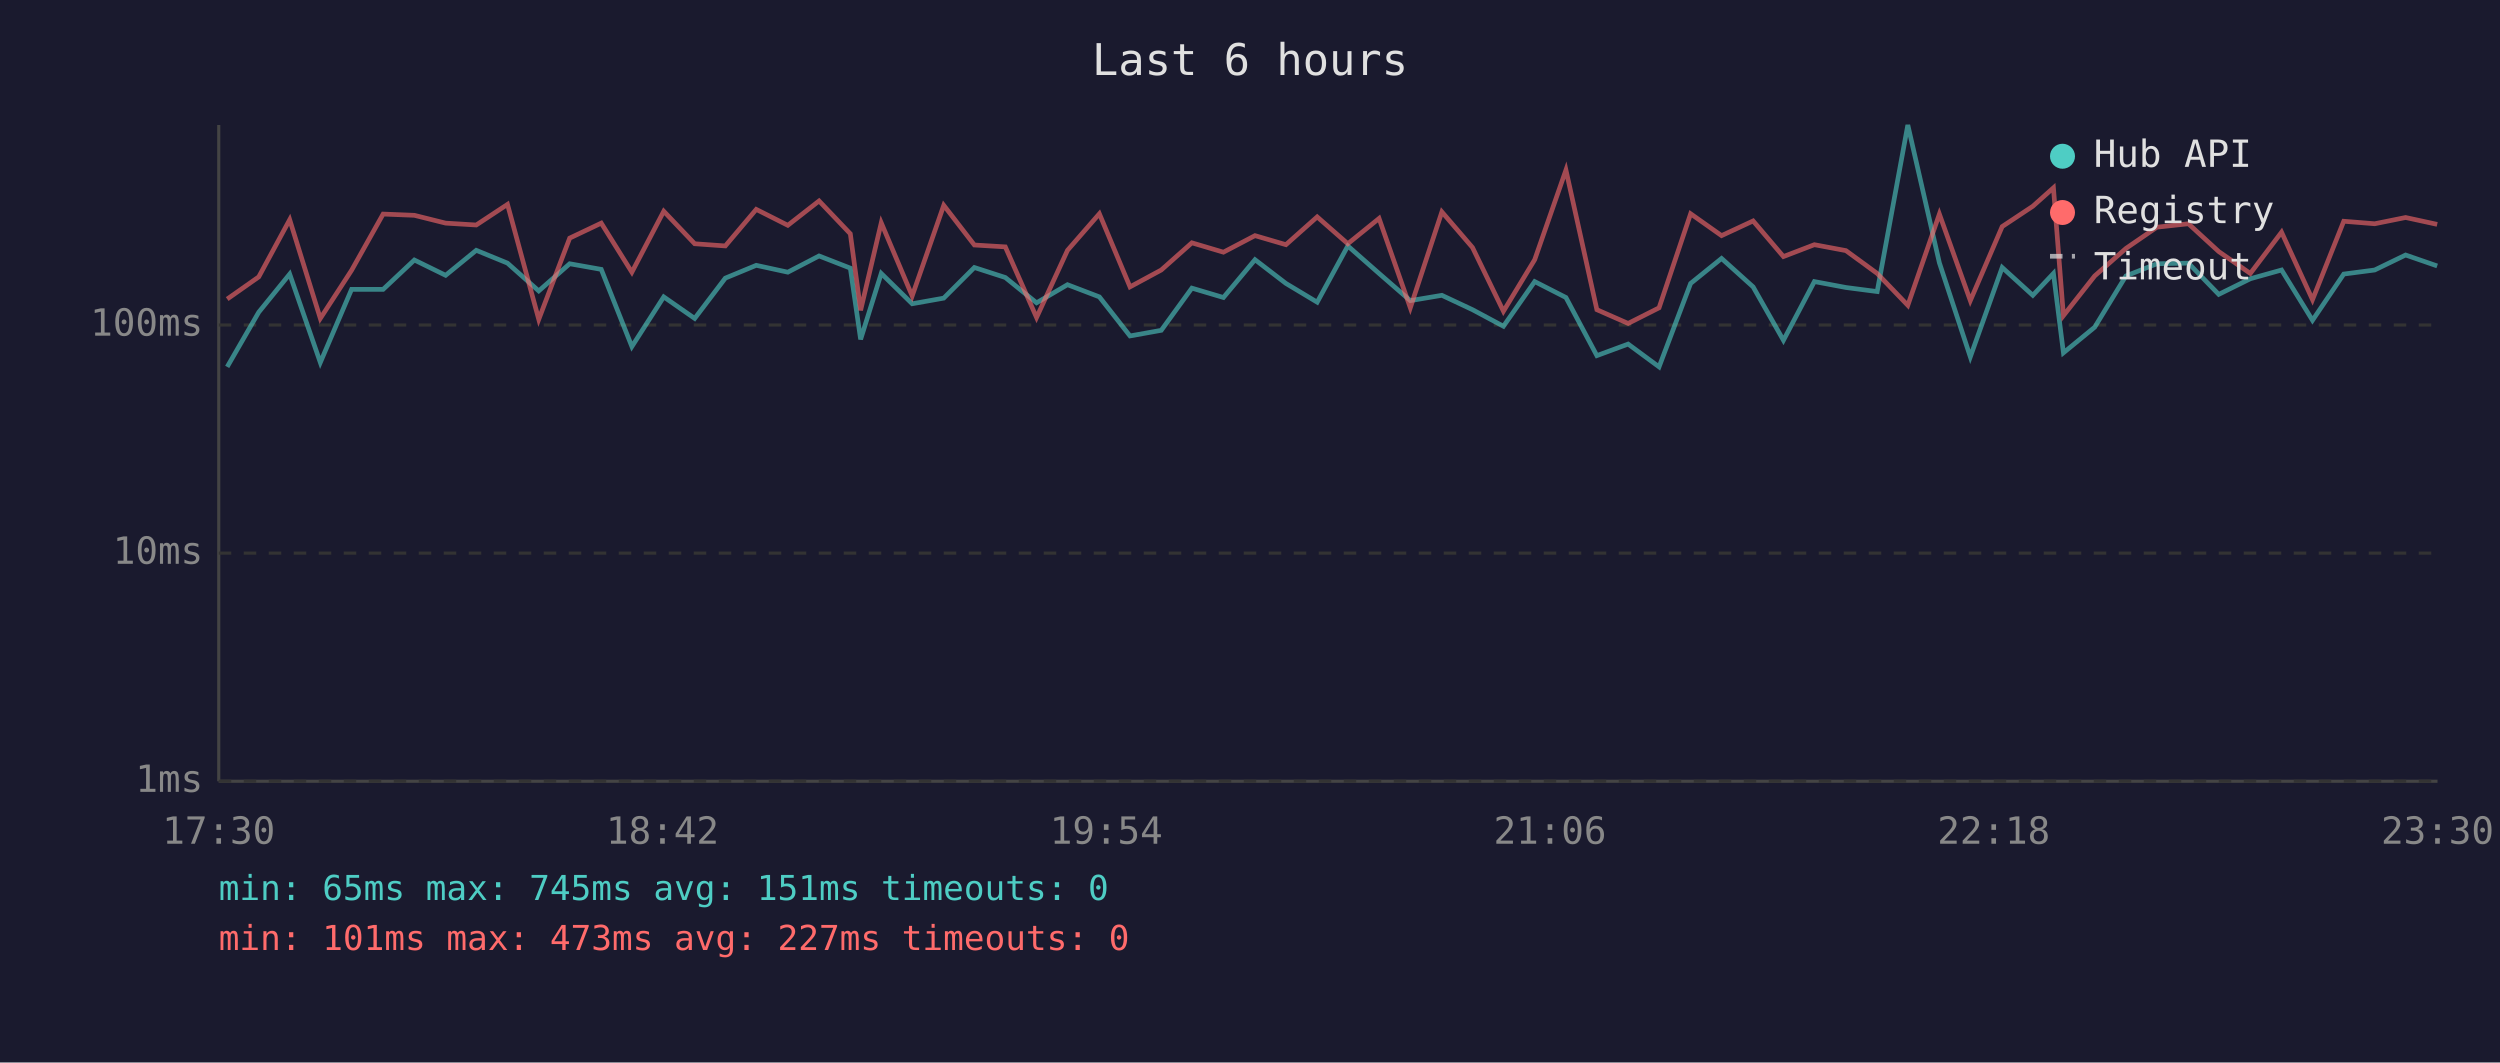
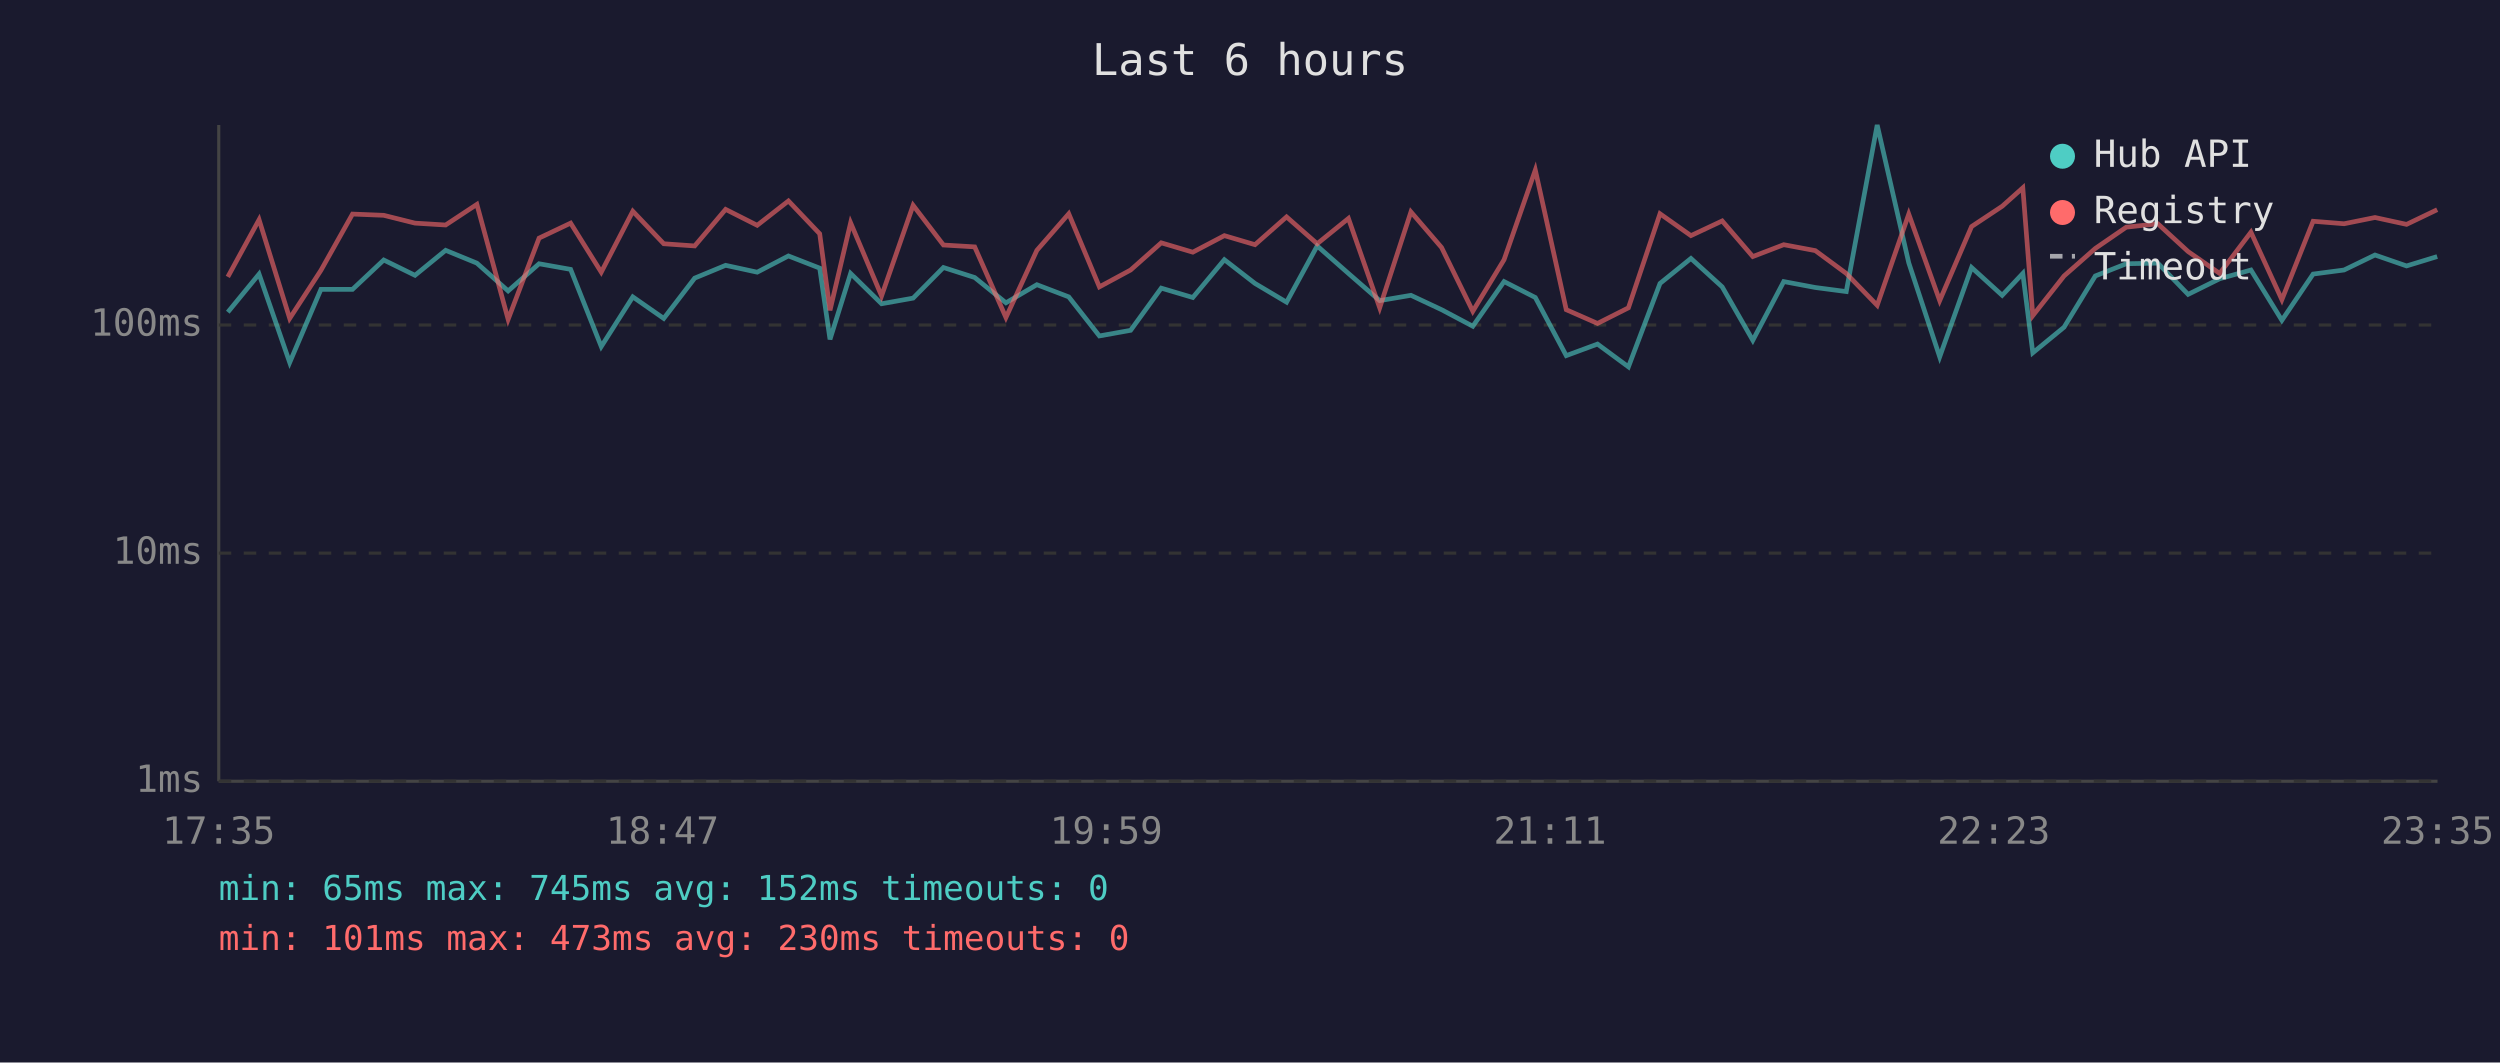
<svg xmlns="http://www.w3.org/2000/svg" viewBox="0 0 800 340" font-family="monospace" font-size="12">
  <rect width="800" height="340" fill="#1a1a2e" />
  <text x="400" y="24" fill="#e0e0e0" font-size="14" text-anchor="middle">Last 6 hours</text>
  <line x1="70" y1="40" x2="70" y2="250" stroke="#444" stroke-width="1" />
  <line x1="70" y1="250" x2="780" y2="250" stroke="#444" stroke-width="1" />
  <line x1="70" y1="250" x2="780" y2="250" stroke="#333" stroke-width="1" stroke-dasharray="4" />
  <text x="65" y="250" fill="#888" text-anchor="end" dominant-baseline="middle">1ms</text>
  <line x1="70" y1="177" x2="780" y2="177" stroke="#333" stroke-width="1" stroke-dasharray="4" />
  <text x="65" y="177" fill="#888" text-anchor="end" dominant-baseline="middle">10ms</text>
  <line x1="70" y1="104" x2="780" y2="104" stroke="#333" stroke-width="1" stroke-dasharray="4" />
  <text x="65" y="104" fill="#888" text-anchor="end" dominant-baseline="middle">100ms</text>
-   <text x="70" y="270" fill="#888" text-anchor="middle">17:30</text>
-   <text x="212" y="270" fill="#888" text-anchor="middle">18:42</text>
-   <text x="354" y="270" fill="#888" text-anchor="middle">19:54</text>
-   <text x="496" y="270" fill="#888" text-anchor="middle">21:06</text>
-   <text x="638" y="270" fill="#888" text-anchor="middle">22:18</text>
-   <text x="780" y="270" fill="#888" text-anchor="middle">23:30</text>
-   <polyline points="72.7,117.4 82.8,99.9 92.7,87.7 102.5,116.0 112.5,92.6 122.6,92.6 132.6,83.2 142.6,88.1 152.4,80.1 162.4,84.2 172.4,93.1 182.3,84.4 192.4,86.2 202.2,110.9 212.4,95.0 222.3,101.9 232.1,89.0 242.0,84.9 252.1,87.1 262.1,81.9 272.1,85.8 275.4,108.6 282.0,87.5 291.9,97.2 302.0,95.4 311.8,85.6 321.7,88.8 331.7,96.9 341.6,91.1 351.8,95.0 361.6,107.5 371.6,105.7 381.4,92.2 391.5,95.2 401.6,83.1 411.5,90.7 421.5,96.7 431.3,78.7 441.3,87.5 451.3,96.2 461.4,94.5 471.2,99.1 481.1,104.4 491.1,90.1 501.1,95.2 511.0,113.8 521.0,110.1 530.9,117.4 541.0,90.7 550.9,82.7 561.0,91.8 570.7,108.9 580.6,90.1 590.7,92.0 600.7,93.3 610.5,40.0 620.6,84.1 630.5,114.2 640.7,85.6 650.5,94.5 657.1,87.5 660.3,112.9 670.3,104.7 680.3,88.3 690.2,84.4 700.3,84.2 710.0,94.2 720.1,89.2 730.1,86.4 740.0,102.5 750.0,87.7 759.9,86.4 769.8,81.6 779.9,85.1" fill="none" stroke="#4ecdc4" stroke-width="1.5" opacity="0.6" />
-   <polyline points="72.7,95.7 82.8,88.6 92.7,70.3 102.5,101.9 112.5,86.5 122.6,68.5 132.6,68.9 142.6,71.4 152.4,72.0 162.4,65.4 172.4,102.2 182.3,76.2 192.4,71.4 202.2,87.1 212.4,67.6 222.3,78.0 232.1,78.7 242.0,67.0 252.1,72.1 262.1,64.3 272.1,74.8 275.4,99.3 282.0,71.3 291.9,94.7 302.0,65.7 311.8,78.4 321.7,79.0 331.7,101.6 341.6,80.1 351.8,68.4 361.6,91.8 371.6,86.4 381.4,77.7 391.5,80.7 401.6,75.4 411.5,78.3 421.5,69.4 431.3,78.0 441.3,69.9 451.3,98.5 461.4,67.8 471.2,79.2 481.1,99.6 491.1,83.1 501.1,54.4 511.0,99.1 521.0,103.5 530.9,98.5 541.0,68.4 550.9,75.4 561.0,70.7 570.7,82.1 580.6,78.3 590.7,80.2 600.7,87.5 610.5,97.7 620.6,68.5 630.5,96.2 640.7,72.5 650.5,66.0 657.1,60.1 660.3,101.0 670.3,88.3 680.3,79.5 690.2,72.7 700.3,71.6 710.0,80.5 720.1,87.5 730.1,74.3 740.0,95.9 750.0,70.8 759.9,71.6 769.8,69.6 779.9,71.8" fill="none" stroke="#ff6b6b" stroke-width="1.5" opacity="0.6" />
+   <text x="70" y="270" fill="#888" text-anchor="middle">17:35</text>
+   <text x="212" y="270" fill="#888" text-anchor="middle">18:47</text>
+   <text x="354" y="270" fill="#888" text-anchor="middle">19:59</text>
+   <text x="496" y="270" fill="#888" text-anchor="middle">21:11</text>
+   <text x="638" y="270" fill="#888" text-anchor="middle">22:23</text>
+   <text x="780" y="270" fill="#888" text-anchor="middle">23:35</text>
+   <polyline points="72.9,99.9 82.9,87.7 92.7,116.0 102.7,92.6 112.8,92.6 122.8,83.2 132.8,88.1 142.6,80.1 152.6,84.2 162.6,93.1 172.5,84.4 182.6,86.2 192.4,110.9 202.5,95.0 212.4,101.9 222.3,89.0 232.2,84.9 242.3,87.1 252.3,81.9 262.3,85.8 265.6,108.6 272.2,87.5 282.1,97.2 292.2,95.4 301.9,85.6 311.9,88.8 321.9,96.9 331.8,91.1 342.0,95.0 351.8,107.5 361.8,105.7 371.6,92.2 381.7,95.2 391.8,83.1 401.6,90.7 411.7,96.7 421.5,78.7 431.5,87.5 441.5,96.2 451.5,94.5 461.3,99.1 471.3,104.4 481.3,90.1 491.3,95.2 501.2,113.8 511.2,110.1 521.1,117.4 531.2,90.7 541.1,82.7 551.1,91.8 560.9,108.9 570.8,90.1 580.9,92.0 590.8,93.3 600.7,40.0 610.8,84.1 620.7,114.2 630.9,85.6 640.7,94.5 647.3,87.5 650.5,112.9 660.5,104.7 670.5,88.3 680.4,84.4 690.5,84.2 700.2,94.2 710.3,89.2 720.3,86.4 730.2,102.5 740.2,87.7 750.1,86.4 760.0,81.6 770.1,85.1 779.9,82.1" fill="none" stroke="#4ecdc4" stroke-width="1.5" opacity="0.6" />
+   <polyline points="72.9,88.6 82.9,70.3 92.7,101.9 102.7,86.5 112.8,68.5 122.8,68.9 132.8,71.4 142.6,72.0 152.6,65.4 162.6,102.2 172.5,76.2 182.6,71.4 192.4,87.1 202.5,67.6 212.4,78.0 222.3,78.7 232.2,67.0 242.3,72.1 252.3,64.3 262.3,74.8 265.6,99.3 272.2,71.3 282.1,94.7 292.2,65.7 301.9,78.4 311.9,79.0 321.9,101.6 331.8,80.1 342.0,68.4 351.8,91.8 361.8,86.4 371.6,77.7 381.7,80.7 391.8,75.4 401.6,78.3 411.7,69.4 421.5,78.0 431.5,69.9 441.5,98.5 451.5,67.8 461.3,79.2 471.3,99.6 481.3,83.1 491.3,54.4 501.2,99.1 511.2,103.5 521.1,98.5 531.2,68.4 541.1,75.4 551.1,70.7 560.9,82.1 570.8,78.3 580.9,80.2 590.8,87.5 600.7,97.7 610.8,68.5 620.7,96.2 630.9,72.5 640.7,66.0 647.3,60.1 650.5,101.0 660.5,88.3 670.5,79.5 680.4,72.7 690.5,71.6 700.2,80.5 710.3,87.5 720.3,74.3 730.2,95.9 740.2,70.8 750.1,71.6 760.0,69.6 770.1,71.8 779.9,67.1" fill="none" stroke="#ff6b6b" stroke-width="1.5" opacity="0.6" />
  <circle cx="660" cy="50" r="4" fill="#4ecdc4" />
  <text x="670" y="50" fill="#e0e0e0" dominant-baseline="middle">Hub API</text>
  <circle cx="660" cy="68" r="4" fill="#ff6b6b" />
  <text x="670" y="68" fill="#e0e0e0" dominant-baseline="middle">Registry</text>
  <line x1="656" y1="82" x2="664" y2="82" stroke="#e0e0e0" stroke-width="1.5" stroke-dasharray="4,3" opacity="0.7" />
  <text x="670" y="86" fill="#e0e0e0" dominant-baseline="middle">Timeout</text>
-   <text x="70" y="288" fill="#4ecdc4" font-size="11">min: 65ms  max: 745ms  avg: 151ms  timeouts: 0</text>
-   <text x="70" y="304" fill="#ff6b6b" font-size="11">min: 101ms  max: 473ms  avg: 227ms  timeouts: 0</text>
+   <text x="70" y="288" fill="#4ecdc4" font-size="11">min: 65ms  max: 745ms  avg: 152ms  timeouts: 0</text>
+   <text x="70" y="304" fill="#ff6b6b" font-size="11">min: 101ms  max: 473ms  avg: 230ms  timeouts: 0</text>
</svg>
